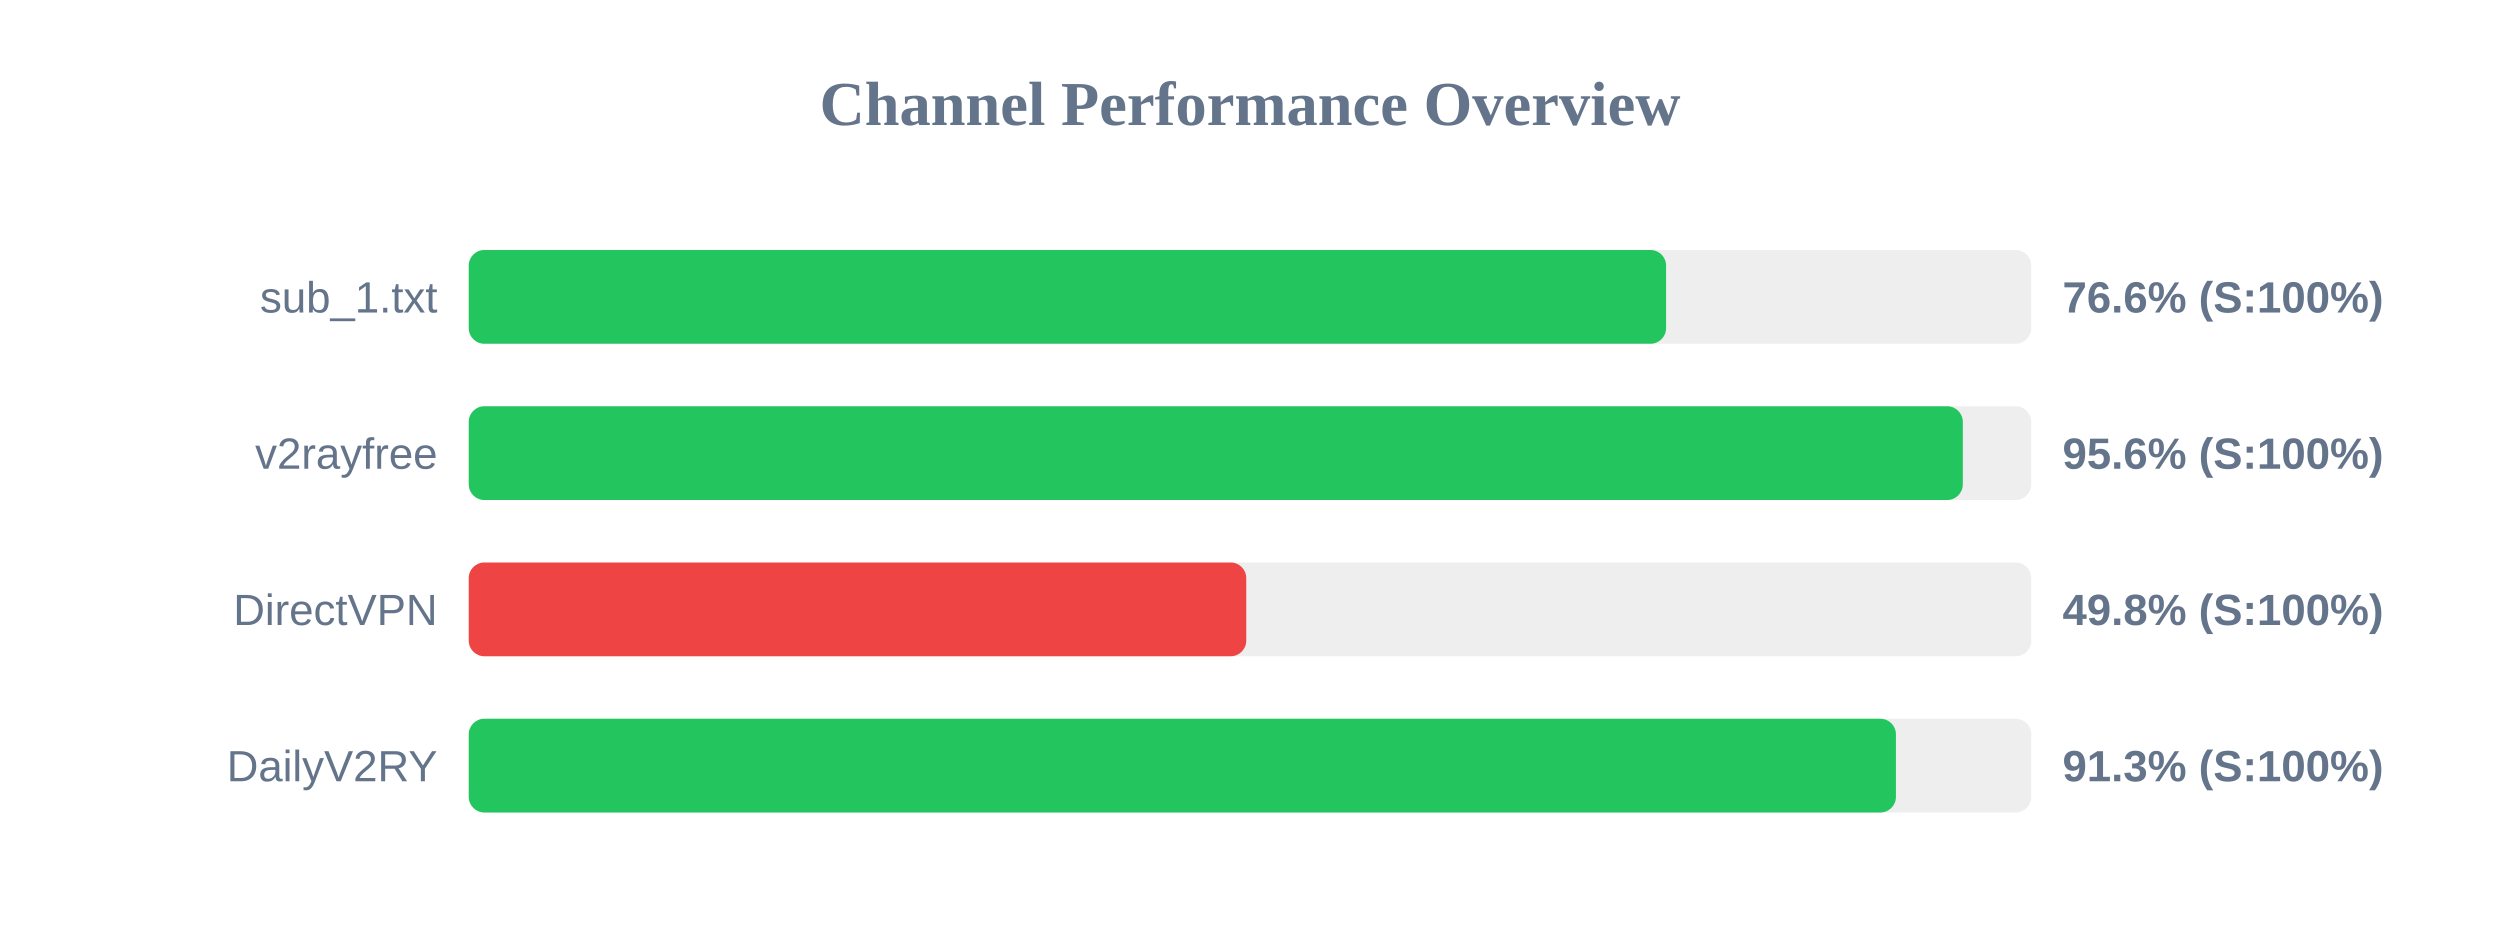
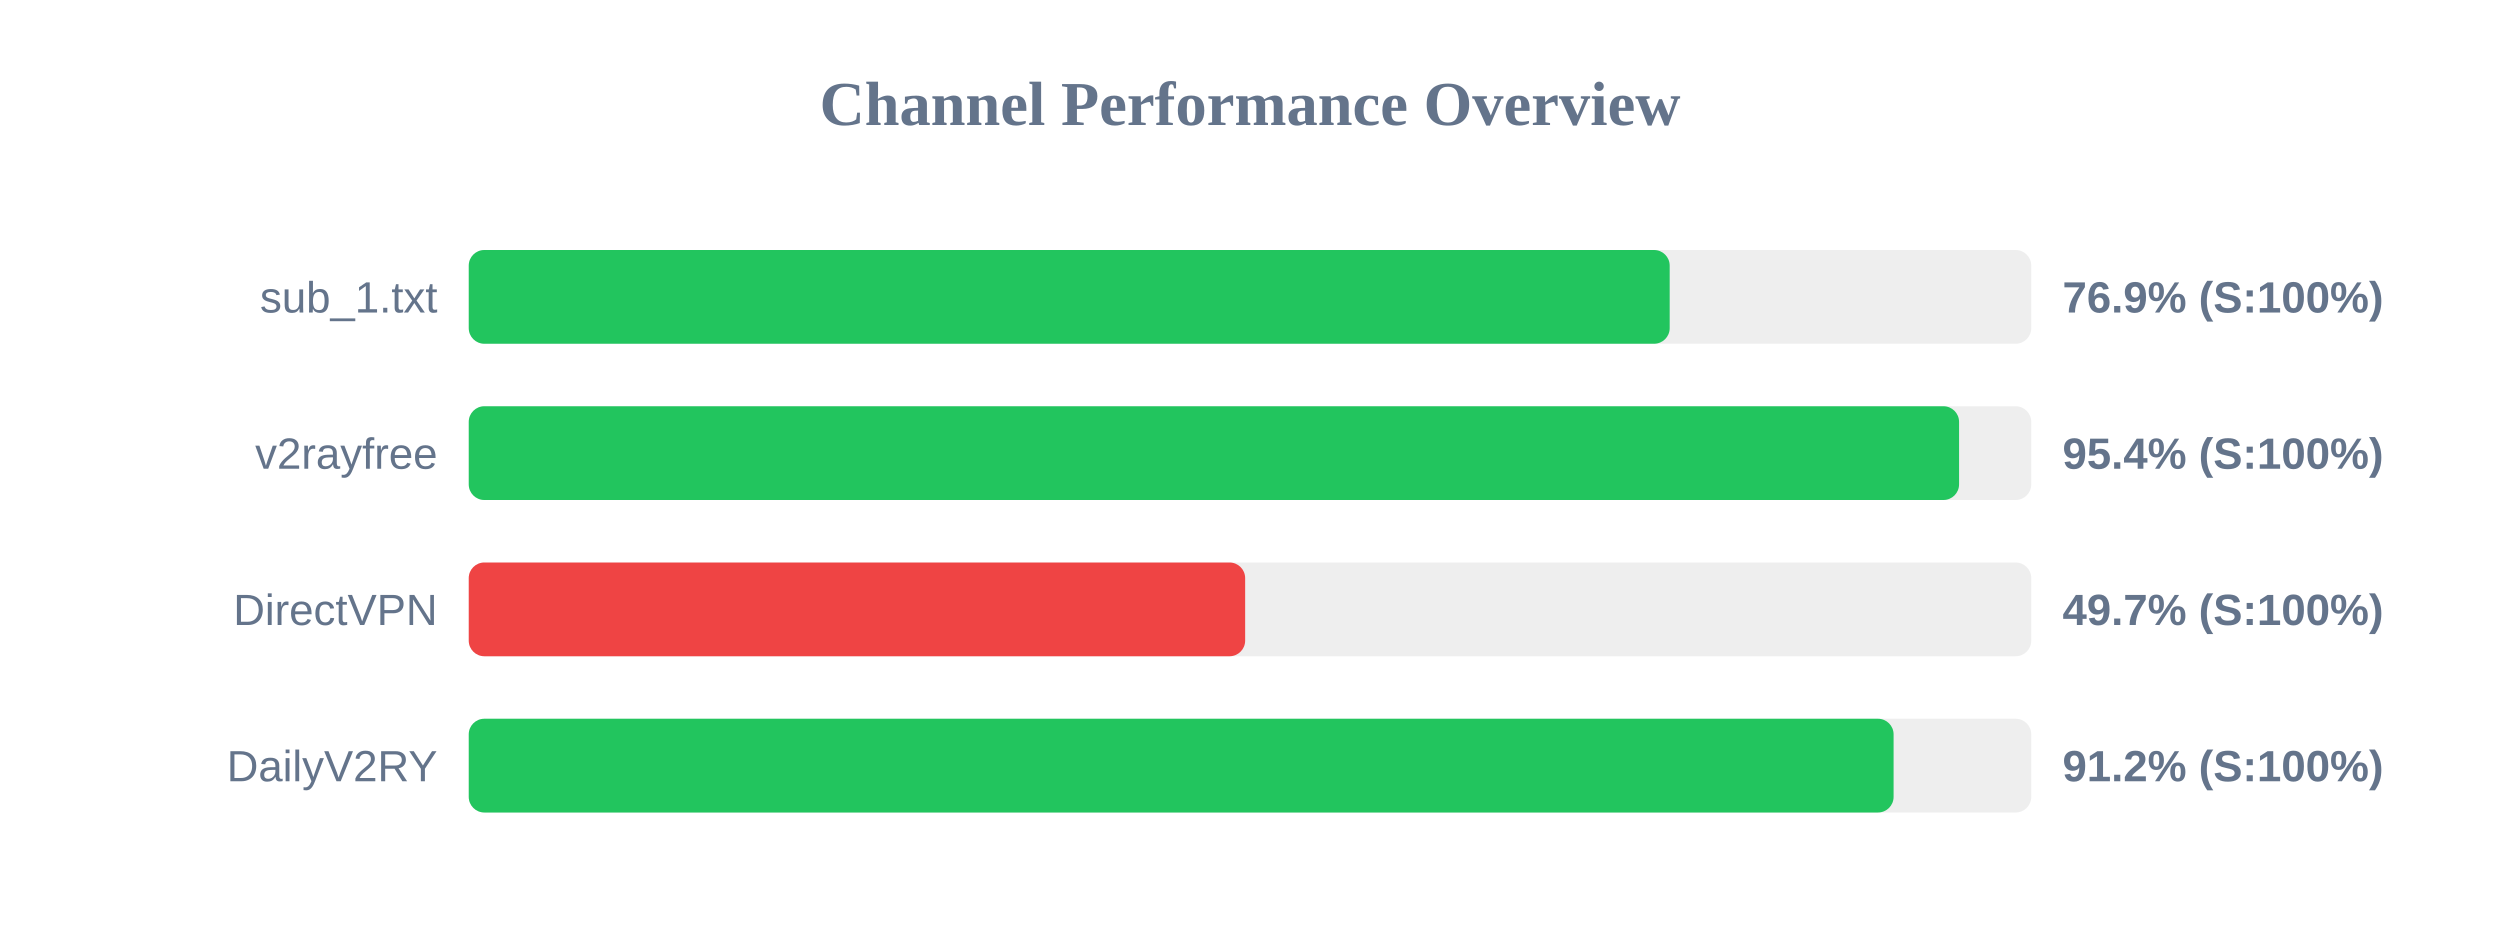
<svg xmlns="http://www.w3.org/2000/svg" width="800" height="300" version="1.1">
  <style>
        .row { font: 14px Arial; fill: #64748b; }
        .score { font: bold 14px Arial; fill: #64748b; }
    </style>
  <text x="400" y="40" text-anchor="middle" font-size="20px" font-weight="bold" fill="#64748b">Channel Performance Overview</text>
  <rect x="150" y="80" width="500" height="30" fill="#eee" rx="5" />
-   <rect x="150" y="80" width="383.15" height="30" fill="#22c55e" rx="5" />
+   <rect x="150" y="80" width="384.3" height="30" fill="#22c55e" rx="5" />
  <text x="140" y="100" text-anchor="end" class="row">sub_1.txt</text>
-   <text x="660" y="100" text-anchor="start" class="score">76.6% (S:100%)</text>
+   <text x="660" y="100" text-anchor="start" class="score">76.9% (S:100%)</text>
  <rect x="150" y="130" width="500" height="30" fill="#eee" rx="5" />
-   <rect x="150" y="130" width="478.1" height="30" fill="#22c55e" rx="5" />
+   <rect x="150" y="130" width="476.9" height="30" fill="#22c55e" rx="5" />
  <text x="140" y="150" text-anchor="end" class="row">v2rayfree</text>
-   <text x="660" y="150" text-anchor="start" class="score">95.6% (S:100%)</text>
+   <text x="660" y="150" text-anchor="start" class="score">95.4% (S:100%)</text>
  <rect x="150" y="180" width="500" height="30" fill="#eee" rx="5" />
-   <rect x="150" y="180" width="248.8" height="30" fill="#ef4444" rx="5" />
+   <rect x="150" y="180" width="248.45" height="30" fill="#ef4444" rx="5" />
  <text x="140" y="200" text-anchor="end" class="row">DirectVPN</text>
-   <text x="660" y="200" text-anchor="start" class="score">49.8% (S:100%)</text>
+   <text x="660" y="200" text-anchor="start" class="score">49.7% (S:100%)</text>
  <rect x="150" y="230" width="500" height="30" fill="#eee" rx="5" />
-   <rect x="150" y="230" width="456.7" height="30" fill="#22c55e" rx="5" />
+   <rect x="150" y="230" width="455.95" height="30" fill="#22c55e" rx="5" />
  <text x="140" y="250" text-anchor="end" class="row">DailyV2RY</text>
-   <text x="660" y="250" text-anchor="start" class="score">91.3% (S:100%)</text>
+   <text x="660" y="250" text-anchor="start" class="score">91.2% (S:100%)</text>
</svg>
